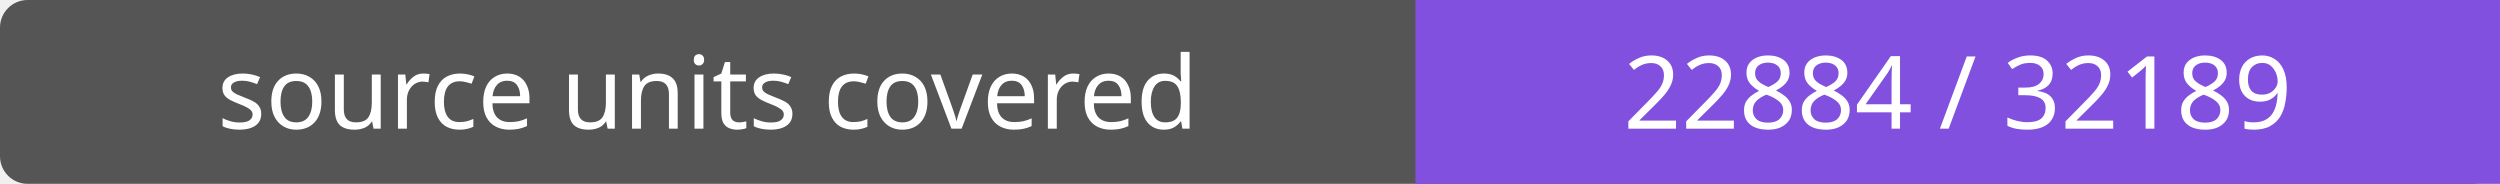
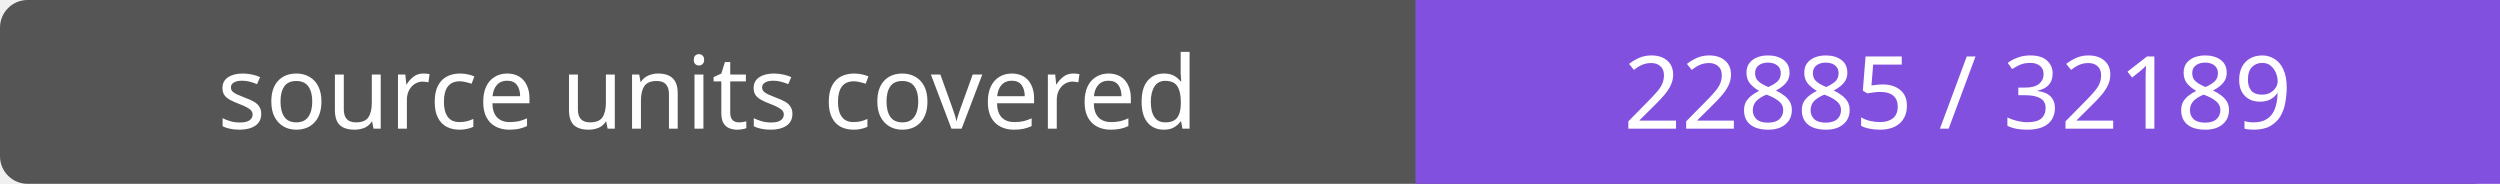
- <svg xmlns="http://www.w3.org/2000/svg" width="272" height="20" role="img" aria-label="source units covered: 22884 / 32189">
+ <svg xmlns="http://www.w3.org/2000/svg" width="272" height="20" role="img" aria-label="source units covered: 22885 / 32189">
  <rect width="272" height="20" rx="3" fill="#555" />
  <path fill="#8250df" d="M154 0h118v20H154z" />
  <g fill="#fff" text-anchor="middle" font-family="Verdana,sans-serif" font-size="11">
    <text x="77.0" y="14">source units covered</text>
-     <text x="213.0" y="14">22884 / 32189</text>
+     <text x="213.0" y="14">22885 / 32189</text>
  </g>
</svg>
